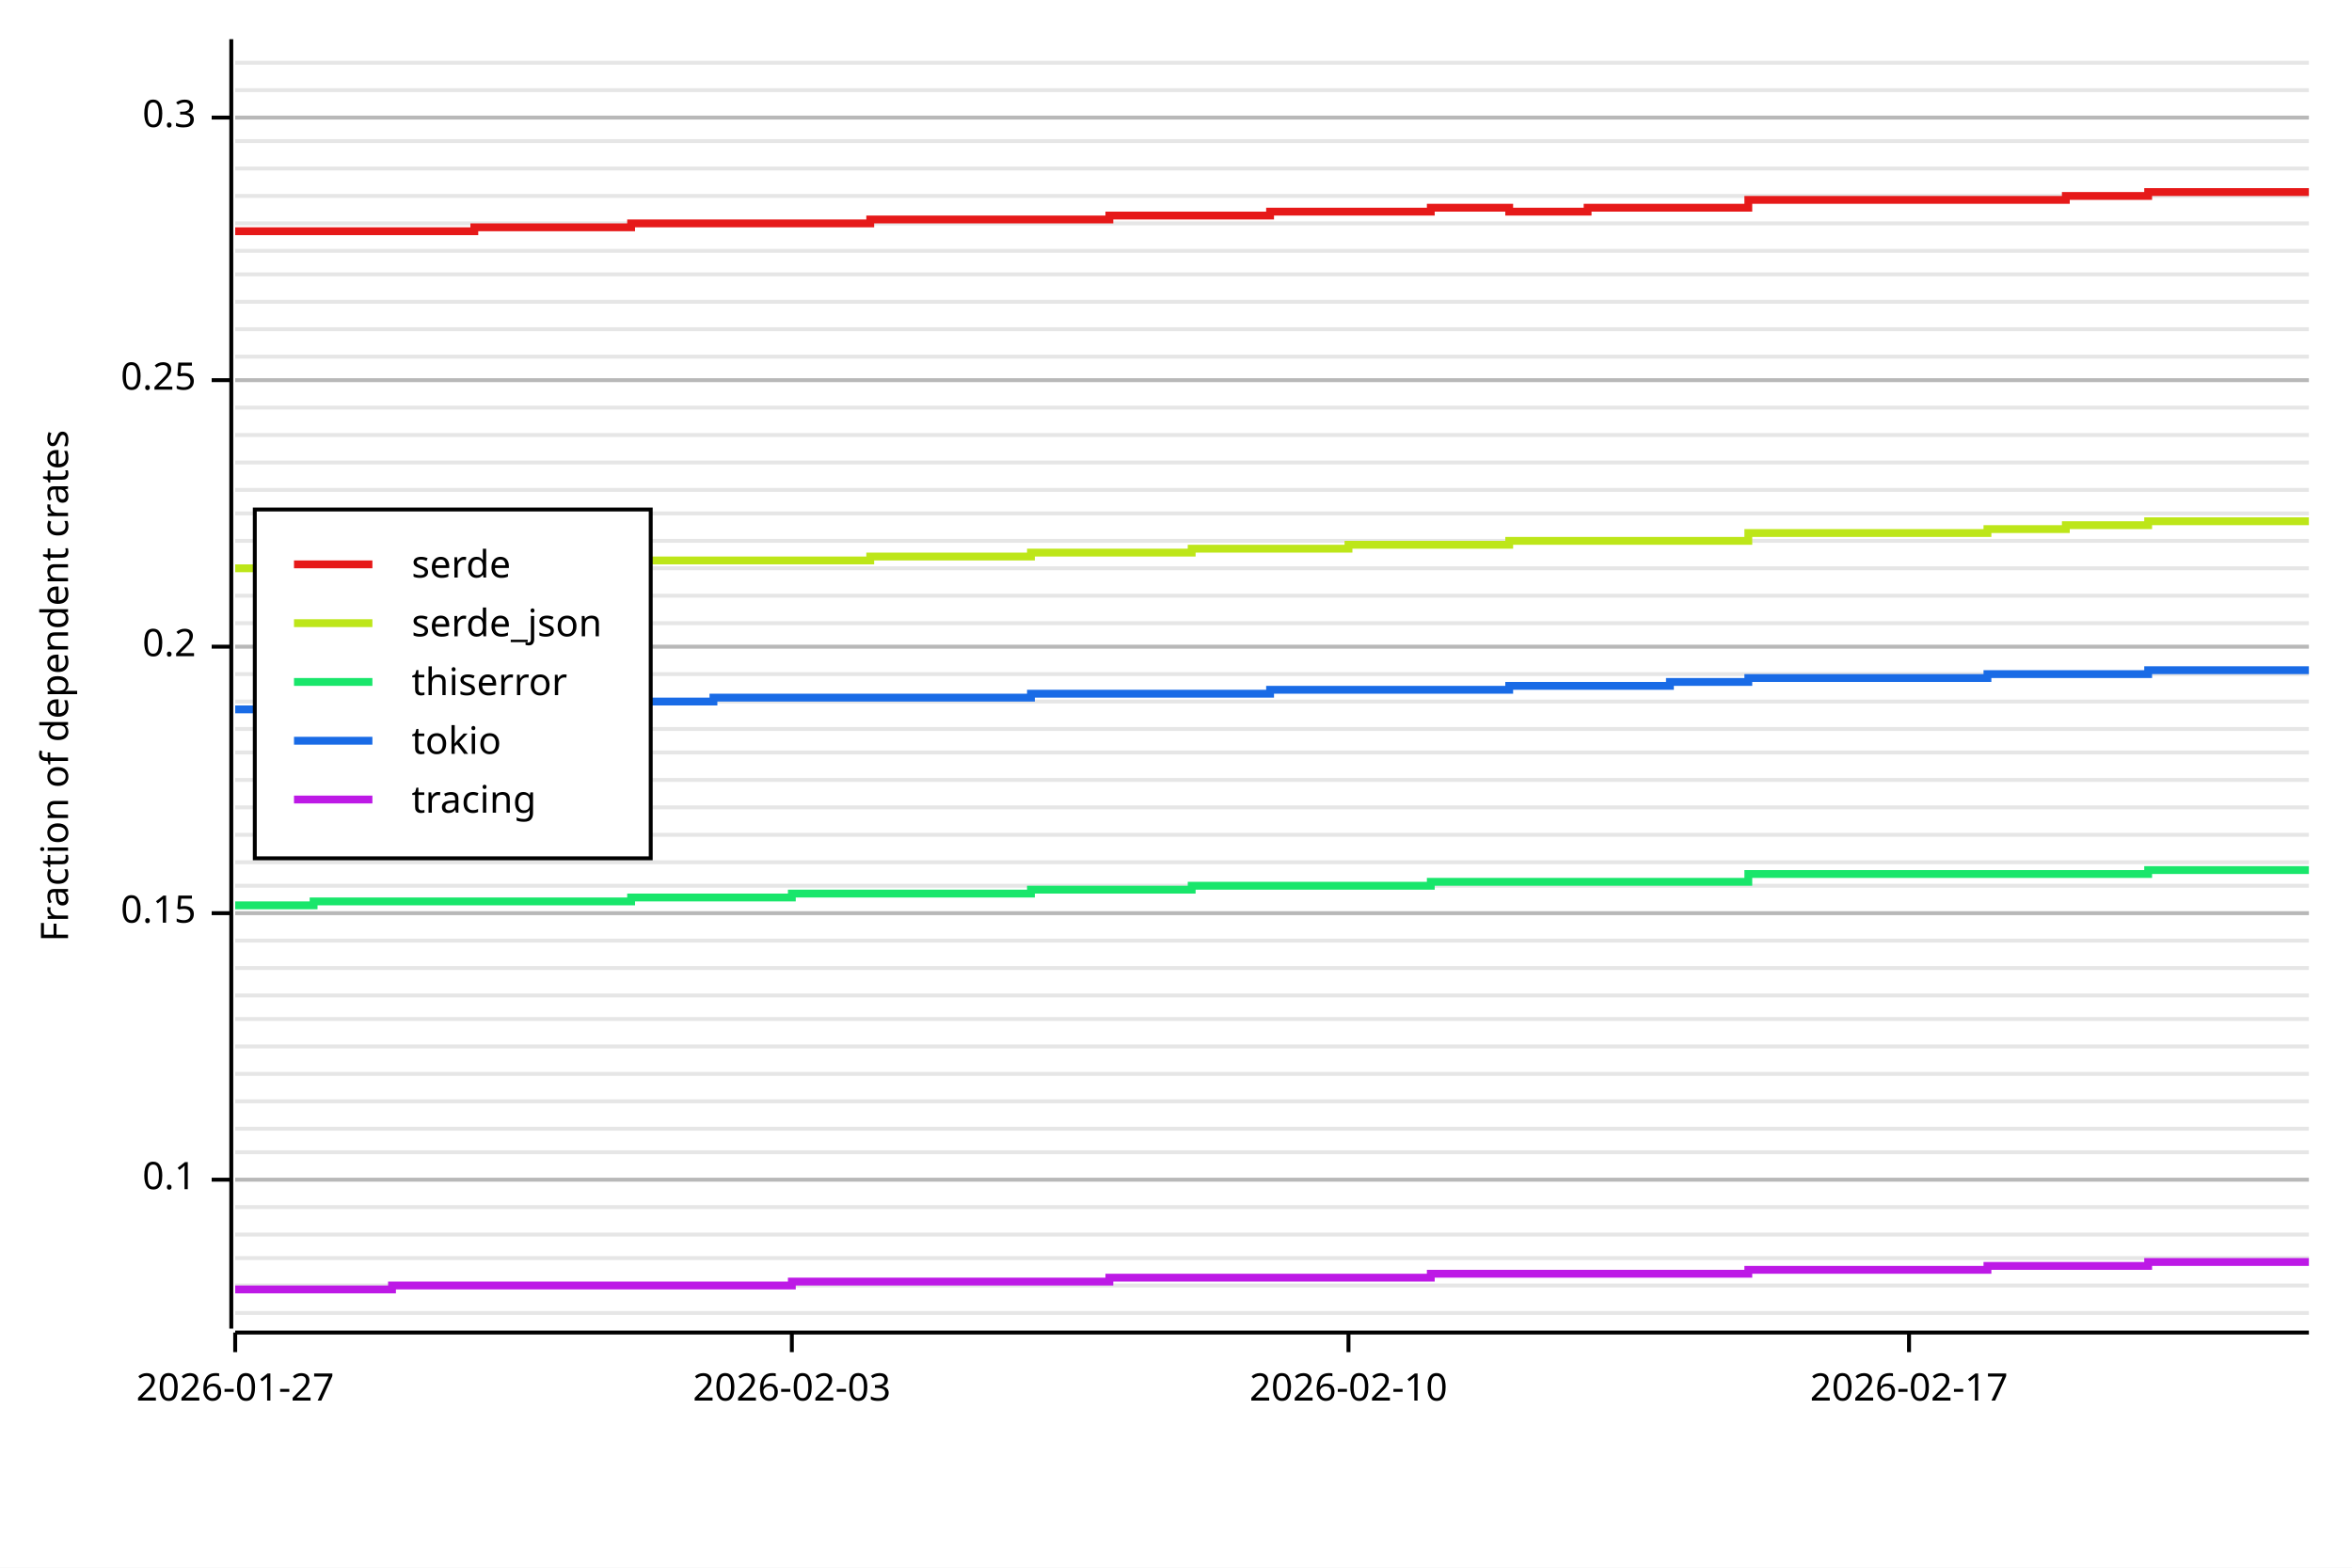
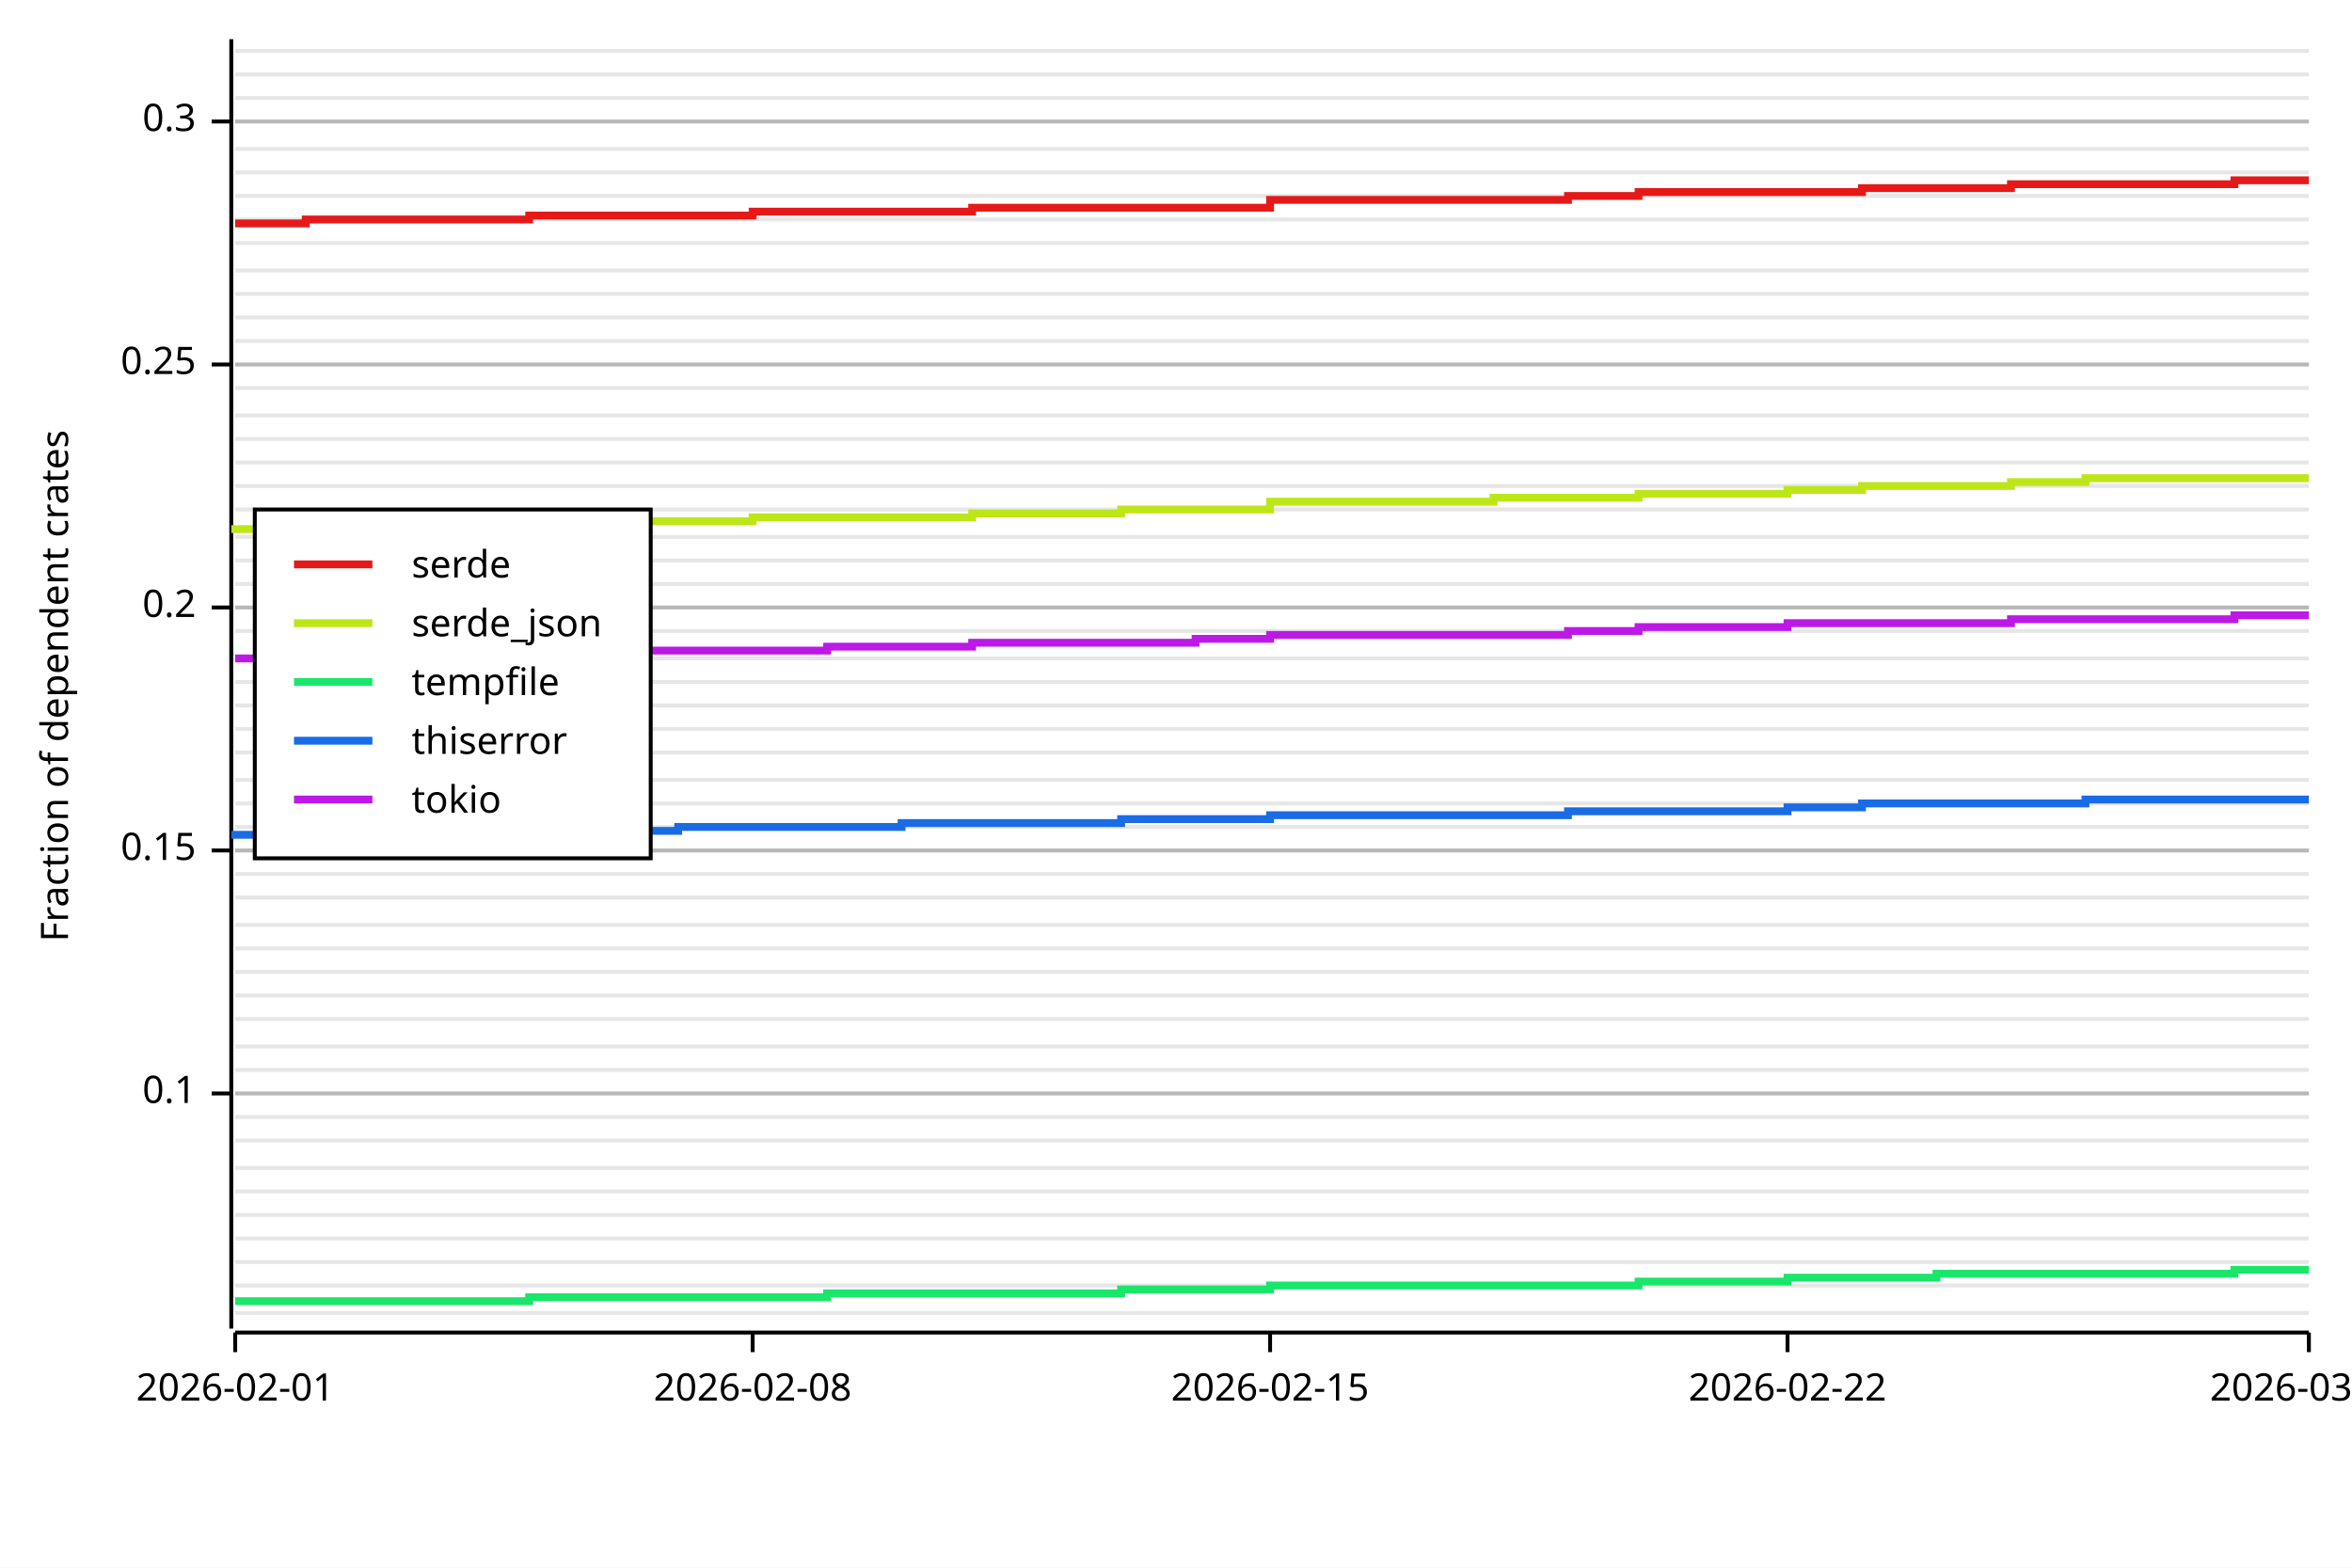
<svg xmlns="http://www.w3.org/2000/svg" width="600" height="400" viewBox="0 0 600 400">
  <rect x="0" y="0" width="600" height="400" opacity="1" fill="#FFFFFF" stroke="none" />
  <line opacity="0.1" stroke="#000000" stroke-width="1" x1="60" y1="335" x2="589" y2="335" />
  <line opacity="0.1" stroke="#000000" stroke-width="1" x1="60" y1="328" x2="589" y2="328" />
-   <line opacity="0.1" stroke="#000000" stroke-width="1" x1="60" y1="321" x2="589" y2="321" />
-   <line opacity="0.1" stroke="#000000" stroke-width="1" x1="60" y1="315" x2="589" y2="315" />
-   <line opacity="0.1" stroke="#000000" stroke-width="1" x1="60" y1="308" x2="589" y2="308" />
-   <line opacity="0.1" stroke="#000000" stroke-width="1" x1="60" y1="301" x2="589" y2="301" />
-   <line opacity="0.1" stroke="#000000" stroke-width="1" x1="60" y1="294" x2="589" y2="294" />
-   <line opacity="0.1" stroke="#000000" stroke-width="1" x1="60" y1="288" x2="589" y2="288" />
-   <line opacity="0.1" stroke="#000000" stroke-width="1" x1="60" y1="281" x2="589" y2="281" />
-   <line opacity="0.1" stroke="#000000" stroke-width="1" x1="60" y1="274" x2="589" y2="274" />
+   <line opacity="0.1" stroke="#000000" stroke-width="1" x1="60" y1="322" x2="589" y2="322" />
+   <line opacity="0.1" stroke="#000000" stroke-width="1" x1="60" y1="316" x2="589" y2="316" />
+   <line opacity="0.1" stroke="#000000" stroke-width="1" x1="60" y1="310" x2="589" y2="310" />
+   <line opacity="0.1" stroke="#000000" stroke-width="1" x1="60" y1="304" x2="589" y2="304" />
+   <line opacity="0.1" stroke="#000000" stroke-width="1" x1="60" y1="298" x2="589" y2="298" />
+   <line opacity="0.1" stroke="#000000" stroke-width="1" x1="60" y1="291" x2="589" y2="291" />
+   <line opacity="0.1" stroke="#000000" stroke-width="1" x1="60" y1="285" x2="589" y2="285" />
+   <line opacity="0.1" stroke="#000000" stroke-width="1" x1="60" y1="279" x2="589" y2="279" />
+   <line opacity="0.1" stroke="#000000" stroke-width="1" x1="60" y1="273" x2="589" y2="273" />
  <line opacity="0.1" stroke="#000000" stroke-width="1" x1="60" y1="267" x2="589" y2="267" />
  <line opacity="0.1" stroke="#000000" stroke-width="1" x1="60" y1="260" x2="589" y2="260" />
  <line opacity="0.1" stroke="#000000" stroke-width="1" x1="60" y1="254" x2="589" y2="254" />
-   <line opacity="0.1" stroke="#000000" stroke-width="1" x1="60" y1="247" x2="589" y2="247" />
-   <line opacity="0.1" stroke="#000000" stroke-width="1" x1="60" y1="240" x2="589" y2="240" />
-   <line opacity="0.1" stroke="#000000" stroke-width="1" x1="60" y1="233" x2="589" y2="233" />
-   <line opacity="0.1" stroke="#000000" stroke-width="1" x1="60" y1="226" x2="589" y2="226" />
-   <line opacity="0.1" stroke="#000000" stroke-width="1" x1="60" y1="220" x2="589" y2="220" />
-   <line opacity="0.1" stroke="#000000" stroke-width="1" x1="60" y1="213" x2="589" y2="213" />
-   <line opacity="0.1" stroke="#000000" stroke-width="1" x1="60" y1="206" x2="589" y2="206" />
+   <line opacity="0.1" stroke="#000000" stroke-width="1" x1="60" y1="248" x2="589" y2="248" />
+   <line opacity="0.1" stroke="#000000" stroke-width="1" x1="60" y1="242" x2="589" y2="242" />
+   <line opacity="0.1" stroke="#000000" stroke-width="1" x1="60" y1="236" x2="589" y2="236" />
+   <line opacity="0.1" stroke="#000000" stroke-width="1" x1="60" y1="229" x2="589" y2="229" />
+   <line opacity="0.1" stroke="#000000" stroke-width="1" x1="60" y1="223" x2="589" y2="223" />
+   <line opacity="0.1" stroke="#000000" stroke-width="1" x1="60" y1="217" x2="589" y2="217" />
+   <line opacity="0.1" stroke="#000000" stroke-width="1" x1="60" y1="211" x2="589" y2="211" />
+   <line opacity="0.1" stroke="#000000" stroke-width="1" x1="60" y1="205" x2="589" y2="205" />
  <line opacity="0.1" stroke="#000000" stroke-width="1" x1="60" y1="199" x2="589" y2="199" />
  <line opacity="0.1" stroke="#000000" stroke-width="1" x1="60" y1="192" x2="589" y2="192" />
  <line opacity="0.1" stroke="#000000" stroke-width="1" x1="60" y1="186" x2="589" y2="186" />
-   <line opacity="0.1" stroke="#000000" stroke-width="1" x1="60" y1="179" x2="589" y2="179" />
-   <line opacity="0.1" stroke="#000000" stroke-width="1" x1="60" y1="172" x2="589" y2="172" />
-   <line opacity="0.1" stroke="#000000" stroke-width="1" x1="60" y1="165" x2="589" y2="165" />
-   <line opacity="0.1" stroke="#000000" stroke-width="1" x1="60" y1="159" x2="589" y2="159" />
-   <line opacity="0.1" stroke="#000000" stroke-width="1" x1="60" y1="152" x2="589" y2="152" />
-   <line opacity="0.1" stroke="#000000" stroke-width="1" x1="60" y1="145" x2="589" y2="145" />
-   <line opacity="0.1" stroke="#000000" stroke-width="1" x1="60" y1="138" x2="589" y2="138" />
-   <line opacity="0.1" stroke="#000000" stroke-width="1" x1="60" y1="131" x2="589" y2="131" />
-   <line opacity="0.1" stroke="#000000" stroke-width="1" x1="60" y1="125" x2="589" y2="125" />
+   <line opacity="0.1" stroke="#000000" stroke-width="1" x1="60" y1="180" x2="589" y2="180" />
+   <line opacity="0.1" stroke="#000000" stroke-width="1" x1="60" y1="174" x2="589" y2="174" />
+   <line opacity="0.1" stroke="#000000" stroke-width="1" x1="60" y1="168" x2="589" y2="168" />
+   <line opacity="0.1" stroke="#000000" stroke-width="1" x1="60" y1="161" x2="589" y2="161" />
+   <line opacity="0.1" stroke="#000000" stroke-width="1" x1="60" y1="155" x2="589" y2="155" />
+   <line opacity="0.1" stroke="#000000" stroke-width="1" x1="60" y1="149" x2="589" y2="149" />
+   <line opacity="0.1" stroke="#000000" stroke-width="1" x1="60" y1="143" x2="589" y2="143" />
+   <line opacity="0.1" stroke="#000000" stroke-width="1" x1="60" y1="137" x2="589" y2="137" />
+   <line opacity="0.1" stroke="#000000" stroke-width="1" x1="60" y1="130" x2="589" y2="130" />
+   <line opacity="0.1" stroke="#000000" stroke-width="1" x1="60" y1="124" x2="589" y2="124" />
  <line opacity="0.1" stroke="#000000" stroke-width="1" x1="60" y1="118" x2="589" y2="118" />
-   <line opacity="0.1" stroke="#000000" stroke-width="1" x1="60" y1="111" x2="589" y2="111" />
-   <line opacity="0.1" stroke="#000000" stroke-width="1" x1="60" y1="104" x2="589" y2="104" />
-   <line opacity="0.1" stroke="#000000" stroke-width="1" x1="60" y1="97" x2="589" y2="97" />
-   <line opacity="0.1" stroke="#000000" stroke-width="1" x1="60" y1="91" x2="589" y2="91" />
-   <line opacity="0.1" stroke="#000000" stroke-width="1" x1="60" y1="84" x2="589" y2="84" />
-   <line opacity="0.1" stroke="#000000" stroke-width="1" x1="60" y1="77" x2="589" y2="77" />
-   <line opacity="0.1" stroke="#000000" stroke-width="1" x1="60" y1="70" x2="589" y2="70" />
-   <line opacity="0.1" stroke="#000000" stroke-width="1" x1="60" y1="64" x2="589" y2="64" />
-   <line opacity="0.1" stroke="#000000" stroke-width="1" x1="60" y1="57" x2="589" y2="57" />
+   <line opacity="0.1" stroke="#000000" stroke-width="1" x1="60" y1="112" x2="589" y2="112" />
+   <line opacity="0.1" stroke="#000000" stroke-width="1" x1="60" y1="106" x2="589" y2="106" />
+   <line opacity="0.1" stroke="#000000" stroke-width="1" x1="60" y1="99" x2="589" y2="99" />
+   <line opacity="0.1" stroke="#000000" stroke-width="1" x1="60" y1="93" x2="589" y2="93" />
+   <line opacity="0.1" stroke="#000000" stroke-width="1" x1="60" y1="87" x2="589" y2="87" />
+   <line opacity="0.1" stroke="#000000" stroke-width="1" x1="60" y1="81" x2="589" y2="81" />
+   <line opacity="0.1" stroke="#000000" stroke-width="1" x1="60" y1="75" x2="589" y2="75" />
+   <line opacity="0.1" stroke="#000000" stroke-width="1" x1="60" y1="69" x2="589" y2="69" />
+   <line opacity="0.1" stroke="#000000" stroke-width="1" x1="60" y1="62" x2="589" y2="62" />
+   <line opacity="0.1" stroke="#000000" stroke-width="1" x1="60" y1="56" x2="589" y2="56" />
  <line opacity="0.1" stroke="#000000" stroke-width="1" x1="60" y1="50" x2="589" y2="50" />
-   <line opacity="0.1" stroke="#000000" stroke-width="1" x1="60" y1="43" x2="589" y2="43" />
-   <line opacity="0.1" stroke="#000000" stroke-width="1" x1="60" y1="36" x2="589" y2="36" />
-   <line opacity="0.1" stroke="#000000" stroke-width="1" x1="60" y1="30" x2="589" y2="30" />
-   <line opacity="0.1" stroke="#000000" stroke-width="1" x1="60" y1="23" x2="589" y2="23" />
-   <line opacity="0.1" stroke="#000000" stroke-width="1" x1="60" y1="16" x2="589" y2="16" />
+   <line opacity="0.1" stroke="#000000" stroke-width="1" x1="60" y1="44" x2="589" y2="44" />
+   <line opacity="0.1" stroke="#000000" stroke-width="1" x1="60" y1="38" x2="589" y2="38" />
+   <line opacity="0.1" stroke="#000000" stroke-width="1" x1="60" y1="31" x2="589" y2="31" />
+   <line opacity="0.1" stroke="#000000" stroke-width="1" x1="60" y1="25" x2="589" y2="25" />
+   <line opacity="0.1" stroke="#000000" stroke-width="1" x1="60" y1="19" x2="589" y2="19" />
+   <line opacity="0.1" stroke="#000000" stroke-width="1" x1="60" y1="13" x2="589" y2="13" />
  <text x="10" y="175" dy="0.76em" text-anchor="middle" font-family="sans-serif" font-size="9.677" opacity="1" fill="#000000" transform="rotate(270, 10, 175)">
Fraction of dependent crates
</text>
-   <line opacity="0.2" stroke="#000000" stroke-width="1" x1="60" y1="301" x2="589" y2="301" />
-   <line opacity="0.2" stroke="#000000" stroke-width="1" x1="60" y1="233" x2="589" y2="233" />
-   <line opacity="0.2" stroke="#000000" stroke-width="1" x1="60" y1="165" x2="589" y2="165" />
-   <line opacity="0.2" stroke="#000000" stroke-width="1" x1="60" y1="97" x2="589" y2="97" />
-   <line opacity="0.2" stroke="#000000" stroke-width="1" x1="60" y1="30" x2="589" y2="30" />
+   <line opacity="0.2" stroke="#000000" stroke-width="1" x1="60" y1="279" x2="589" y2="279" />
+   <line opacity="0.2" stroke="#000000" stroke-width="1" x1="60" y1="217" x2="589" y2="217" />
+   <line opacity="0.2" stroke="#000000" stroke-width="1" x1="60" y1="155" x2="589" y2="155" />
+   <line opacity="0.2" stroke="#000000" stroke-width="1" x1="60" y1="93" x2="589" y2="93" />
+   <line opacity="0.2" stroke="#000000" stroke-width="1" x1="60" y1="31" x2="589" y2="31" />
  <polyline fill="none" opacity="1" stroke="#000000" stroke-width="1" points="59,10 59,339 " />
-   <text x="50" y="301" dy="0.5ex" text-anchor="end" font-family="sans-serif" font-size="9.677" opacity="1" fill="#000000">
+   <text x="50" y="279" dy="0.5ex" text-anchor="end" font-family="sans-serif" font-size="9.677" opacity="1" fill="#000000">
0.1
</text>
-   <polyline fill="none" opacity="1" stroke="#000000" stroke-width="1" points="54,301 59,301 " />
-   <text x="50" y="233" dy="0.5ex" text-anchor="end" font-family="sans-serif" font-size="9.677" opacity="1" fill="#000000">
+   <polyline fill="none" opacity="1" stroke="#000000" stroke-width="1" points="54,279 59,279 " />
+   <text x="50" y="217" dy="0.5ex" text-anchor="end" font-family="sans-serif" font-size="9.677" opacity="1" fill="#000000">
0.15
</text>
-   <polyline fill="none" opacity="1" stroke="#000000" stroke-width="1" points="54,233 59,233 " />
-   <text x="50" y="165" dy="0.5ex" text-anchor="end" font-family="sans-serif" font-size="9.677" opacity="1" fill="#000000">
+   <polyline fill="none" opacity="1" stroke="#000000" stroke-width="1" points="54,217 59,217 " />
+   <text x="50" y="155" dy="0.5ex" text-anchor="end" font-family="sans-serif" font-size="9.677" opacity="1" fill="#000000">
0.2
</text>
-   <polyline fill="none" opacity="1" stroke="#000000" stroke-width="1" points="54,165 59,165 " />
-   <text x="50" y="97" dy="0.5ex" text-anchor="end" font-family="sans-serif" font-size="9.677" opacity="1" fill="#000000">
+   <polyline fill="none" opacity="1" stroke="#000000" stroke-width="1" points="54,155 59,155 " />
+   <text x="50" y="93" dy="0.5ex" text-anchor="end" font-family="sans-serif" font-size="9.677" opacity="1" fill="#000000">
0.25
</text>
-   <polyline fill="none" opacity="1" stroke="#000000" stroke-width="1" points="54,97 59,97 " />
-   <text x="50" y="30" dy="0.5ex" text-anchor="end" font-family="sans-serif" font-size="9.677" opacity="1" fill="#000000">
+   <polyline fill="none" opacity="1" stroke="#000000" stroke-width="1" points="54,93 59,93 " />
+   <text x="50" y="31" dy="0.5ex" text-anchor="end" font-family="sans-serif" font-size="9.677" opacity="1" fill="#000000">
0.3
</text>
-   <polyline fill="none" opacity="1" stroke="#000000" stroke-width="1" points="54,30 59,30 " />
+   <polyline fill="none" opacity="1" stroke="#000000" stroke-width="1" points="54,31 59,31 " />
  <polyline fill="none" opacity="1" stroke="#000000" stroke-width="1" points="60,340 589,340 " />
  <text x="60" y="350" dy="0.76em" text-anchor="middle" font-family="sans-serif" font-size="9.677" opacity="1" fill="#000000">
- 2026-01-27
+ 2026-02-01
</text>
  <polyline fill="none" opacity="1" stroke="#000000" stroke-width="1" points="60,340 60,345 " />
-   <text x="202" y="350" dy="0.76em" text-anchor="middle" font-family="sans-serif" font-size="9.677" opacity="1" fill="#000000">
- 2026-02-03
+   <text x="192" y="350" dy="0.76em" text-anchor="middle" font-family="sans-serif" font-size="9.677" opacity="1" fill="#000000">
+ 2026-02-08
</text>
-   <polyline fill="none" opacity="1" stroke="#000000" stroke-width="1" points="202,340 202,345 " />
-   <text x="344" y="350" dy="0.76em" text-anchor="middle" font-family="sans-serif" font-size="9.677" opacity="1" fill="#000000">
- 2026-02-10
+   <polyline fill="none" opacity="1" stroke="#000000" stroke-width="1" points="192,340 192,345 " />
+   <text x="324" y="350" dy="0.76em" text-anchor="middle" font-family="sans-serif" font-size="9.677" opacity="1" fill="#000000">
+ 2026-02-15
</text>
-   <polyline fill="none" opacity="1" stroke="#000000" stroke-width="1" points="344,340 344,345 " />
-   <text x="487" y="350" dy="0.76em" text-anchor="middle" font-family="sans-serif" font-size="9.677" opacity="1" fill="#000000">
- 2026-02-17
+   <polyline fill="none" opacity="1" stroke="#000000" stroke-width="1" points="324,340 324,345 " />
+   <text x="456" y="350" dy="0.76em" text-anchor="middle" font-family="sans-serif" font-size="9.677" opacity="1" fill="#000000">
+ 2026-02-22
</text>
-   <polyline fill="none" opacity="1" stroke="#000000" stroke-width="1" points="487,340 487,345 " />
-   <polyline fill="none" opacity="1" stroke="#E61919" stroke-width="2" points="60,59 80,59 80,59 100,59 100,59 121,59 121,58 141,58 141,58 161,58 161,57 182,57 182,57 202,57 202,57 222,57 222,56 243,56 243,56 263,56 263,56 283,56 283,55 304,55 304,55 324,55 324,54 344,54 344,54 365,54 365,53 385,53 385,54 405,54 405,53 426,53 426,53 446,53 446,51 466,51 487,51 507,51 507,51 527,51 527,50 548,50 548,49 568,49 589,49 " />
-   <polyline fill="none" opacity="1" stroke="#BDE619" stroke-width="2" points="60,145 80,145 80,145 100,145 100,145 121,145 121,144 141,144 141,144 161,144 161,143 182,143 182,143 202,143 202,143 222,143 222,142 243,142 243,142 263,142 263,141 283,141 283,141 304,141 304,140 324,140 324,140 344,140 344,139 365,139 365,139 385,139 385,138 405,138 405,138 426,138 426,138 446,138 446,136 466,136 487,136 507,136 507,135 527,135 527,134 548,134 548,133 568,133 589,133 " />
-   <polyline fill="none" opacity="1" stroke="#19E66B" stroke-width="2" points="60,231 80,231 80,230 100,230 100,230 121,230 121,230 141,230 141,230 161,230 161,229 182,229 182,229 202,229 202,228 222,228 222,228 243,228 243,228 263,228 263,227 283,227 283,227 304,227 304,226 324,226 324,226 344,226 344,226 365,226 365,225 385,225 385,225 405,225 405,225 426,225 426,225 446,225 446,223 466,223 487,223 507,223 507,223 527,223 527,223 548,223 548,222 568,222 589,222 " />
-   <polyline fill="none" opacity="1" stroke="#196BE6" stroke-width="2" points="60,181 80,181 80,180 100,180 100,180 121,180 121,180 141,180 141,179 161,179 161,179 182,179 182,178 202,178 202,178 222,178 222,178 243,178 243,178 263,178 263,177 283,177 283,177 304,177 304,177 324,177 324,176 344,176 344,176 365,176 365,176 385,176 385,175 405,175 405,175 426,175 426,174 446,174 446,173 466,173 487,173 507,173 507,172 527,172 527,172 548,172 548,171 568,171 589,171 " />
-   <polyline fill="none" opacity="1" stroke="#BD19E6" stroke-width="2" points="60,329 80,329 80,329 100,329 100,328 121,328 121,328 141,328 141,328 161,328 161,328 182,328 182,328 202,328 202,327 222,327 222,327 243,327 243,327 263,327 263,327 283,327 283,326 304,326 304,326 324,326 324,326 344,326 344,326 365,326 365,325 385,325 385,325 405,325 405,325 426,325 426,325 446,325 446,324 466,324 487,324 507,324 507,323 527,323 527,323 548,323 548,322 568,322 589,322 " />
+   <polyline fill="none" opacity="1" stroke="#000000" stroke-width="1" points="456,340 456,345 " />
+   <text x="589" y="350" dy="0.76em" text-anchor="middle" font-family="sans-serif" font-size="9.677" opacity="1" fill="#000000">
+ 2026-03-01
+ </text>
+   <polyline fill="none" opacity="1" stroke="#000000" stroke-width="1" points="589,340 589,345 " />
+   <polyline fill="none" opacity="1" stroke="#E61919" stroke-width="2" points="60,57 60,57 78,57 78,56 97,56 97,56 116,56 116,56 135,56 135,55 154,55 154,55 173,55 173,55 192,55 192,54 211,54 211,54 230,54 230,54 248,54 248,53 267,53 267,53 286,53 286,53 305,53 305,53 324,53 324,51 343,51 362,51 381,51 381,51 400,51 400,50 418,50 418,49 437,49 456,49 456,49 475,49 475,48 494,48 494,48 513,48 513,47 532,47 532,47 551,47 570,47 570,46 589,46 " />
+   <polyline fill="none" opacity="1" stroke="#BDE619" stroke-width="2" points="60,136 60,135 78,135 78,135 97,135 97,134 116,134 116,134 135,134 135,134 154,134 154,133 173,133 173,133 192,133 192,132 211,132 211,132 230,132 230,132 248,132 248,131 267,131 267,131 286,131 286,130 305,130 305,130 324,130 324,128 343,128 362,128 381,128 381,127 400,127 400,127 418,127 418,126 437,126 456,126 456,125 475,125 475,124 494,124 494,124 513,124 513,123 532,123 532,122 551,122 570,122 570,122 589,122 " />
+   <polyline fill="none" opacity="1" stroke="#19E66B" stroke-width="2" points="60,332 60,332 78,332 78,332 97,332 97,332 116,332 116,332 135,332 135,331 154,331 154,331 173,331 173,331 192,331 192,331 211,331 211,330 230,330 230,330 248,330 248,330 267,330 267,330 286,330 286,329 305,329 305,329 324,329 324,328 343,328 362,328 381,328 381,328 400,328 400,328 418,328 418,327 437,327 456,327 456,326 475,326 475,326 494,326 494,325 513,325 513,325 532,325 532,325 551,325 570,325 570,324 589,324 " />
+   <polyline fill="none" opacity="1" stroke="#196BE6" stroke-width="2" points="60,214 60,213 78,213 78,213 97,213 97,213 116,213 116,212 135,212 135,212 154,212 154,212 173,212 173,211 192,211 192,211 211,211 211,211 230,211 230,210 248,210 248,210 267,210 267,210 286,210 286,209 305,209 305,209 324,209 324,208 343,208 362,208 381,208 381,208 400,208 400,207 418,207 418,207 437,207 456,207 456,206 475,206 475,205 494,205 494,205 513,205 513,205 532,205 532,204 551,204 570,204 570,204 589,204 " />
+   <polyline fill="none" opacity="1" stroke="#BD19E6" stroke-width="2" points="60,168 60,168 78,168 78,167 97,167 97,167 116,167 116,167 135,167 135,166 154,166 154,166 173,166 173,166 192,166 192,166 211,166 211,165 230,165 230,165 248,165 248,164 267,164 267,164 286,164 286,164 305,164 305,163 324,163 324,162 343,162 362,162 381,162 381,162 400,162 400,161 418,161 418,160 437,160 456,160 456,159 475,159 475,159 494,159 494,159 513,159 513,158 532,158 532,158 551,158 570,158 570,157 589,157 " />
  <rect x="65" y="130" width="101" height="89" opacity="1" fill="#FFFFFF" stroke="none" />
  <rect x="65" y="130" width="101" height="89" opacity="1" fill="none" stroke="#000000" />
  <text x="105" y="140" dy="0.76em" text-anchor="start" font-family="sans-serif" font-size="9.677" opacity="1" fill="#000000">
serde
</text>
  <text x="105" y="155" dy="0.76em" text-anchor="start" font-family="sans-serif" font-size="9.677" opacity="1" fill="#000000">
serde_json
</text>
  <text x="105" y="170" dy="0.76em" text-anchor="start" font-family="sans-serif" font-size="9.677" opacity="1" fill="#000000">
+ tempfile
+ </text>
+   <text x="105" y="185" dy="0.76em" text-anchor="start" font-family="sans-serif" font-size="9.677" opacity="1" fill="#000000">
thiserror
</text>
-   <text x="105" y="185" dy="0.76em" text-anchor="start" font-family="sans-serif" font-size="9.677" opacity="1" fill="#000000">
+   <text x="105" y="200" dy="0.76em" text-anchor="start" font-family="sans-serif" font-size="9.677" opacity="1" fill="#000000">
tokio
- </text>
-   <text x="105" y="200" dy="0.76em" text-anchor="start" font-family="sans-serif" font-size="9.677" opacity="1" fill="#000000">
- tracing
</text>
  <polyline fill="none" opacity="1" stroke="#E61919" stroke-width="2" points="75,144 95,144 " />
  <polyline fill="none" opacity="1" stroke="#BDE619" stroke-width="2" points="75,159 95,159 " />
  <polyline fill="none" opacity="1" stroke="#19E66B" stroke-width="2" points="75,174 95,174 " />
  <polyline fill="none" opacity="1" stroke="#196BE6" stroke-width="2" points="75,189 95,189 " />
  <polyline fill="none" opacity="1" stroke="#BD19E6" stroke-width="2" points="75,204 95,204 " />
</svg>
